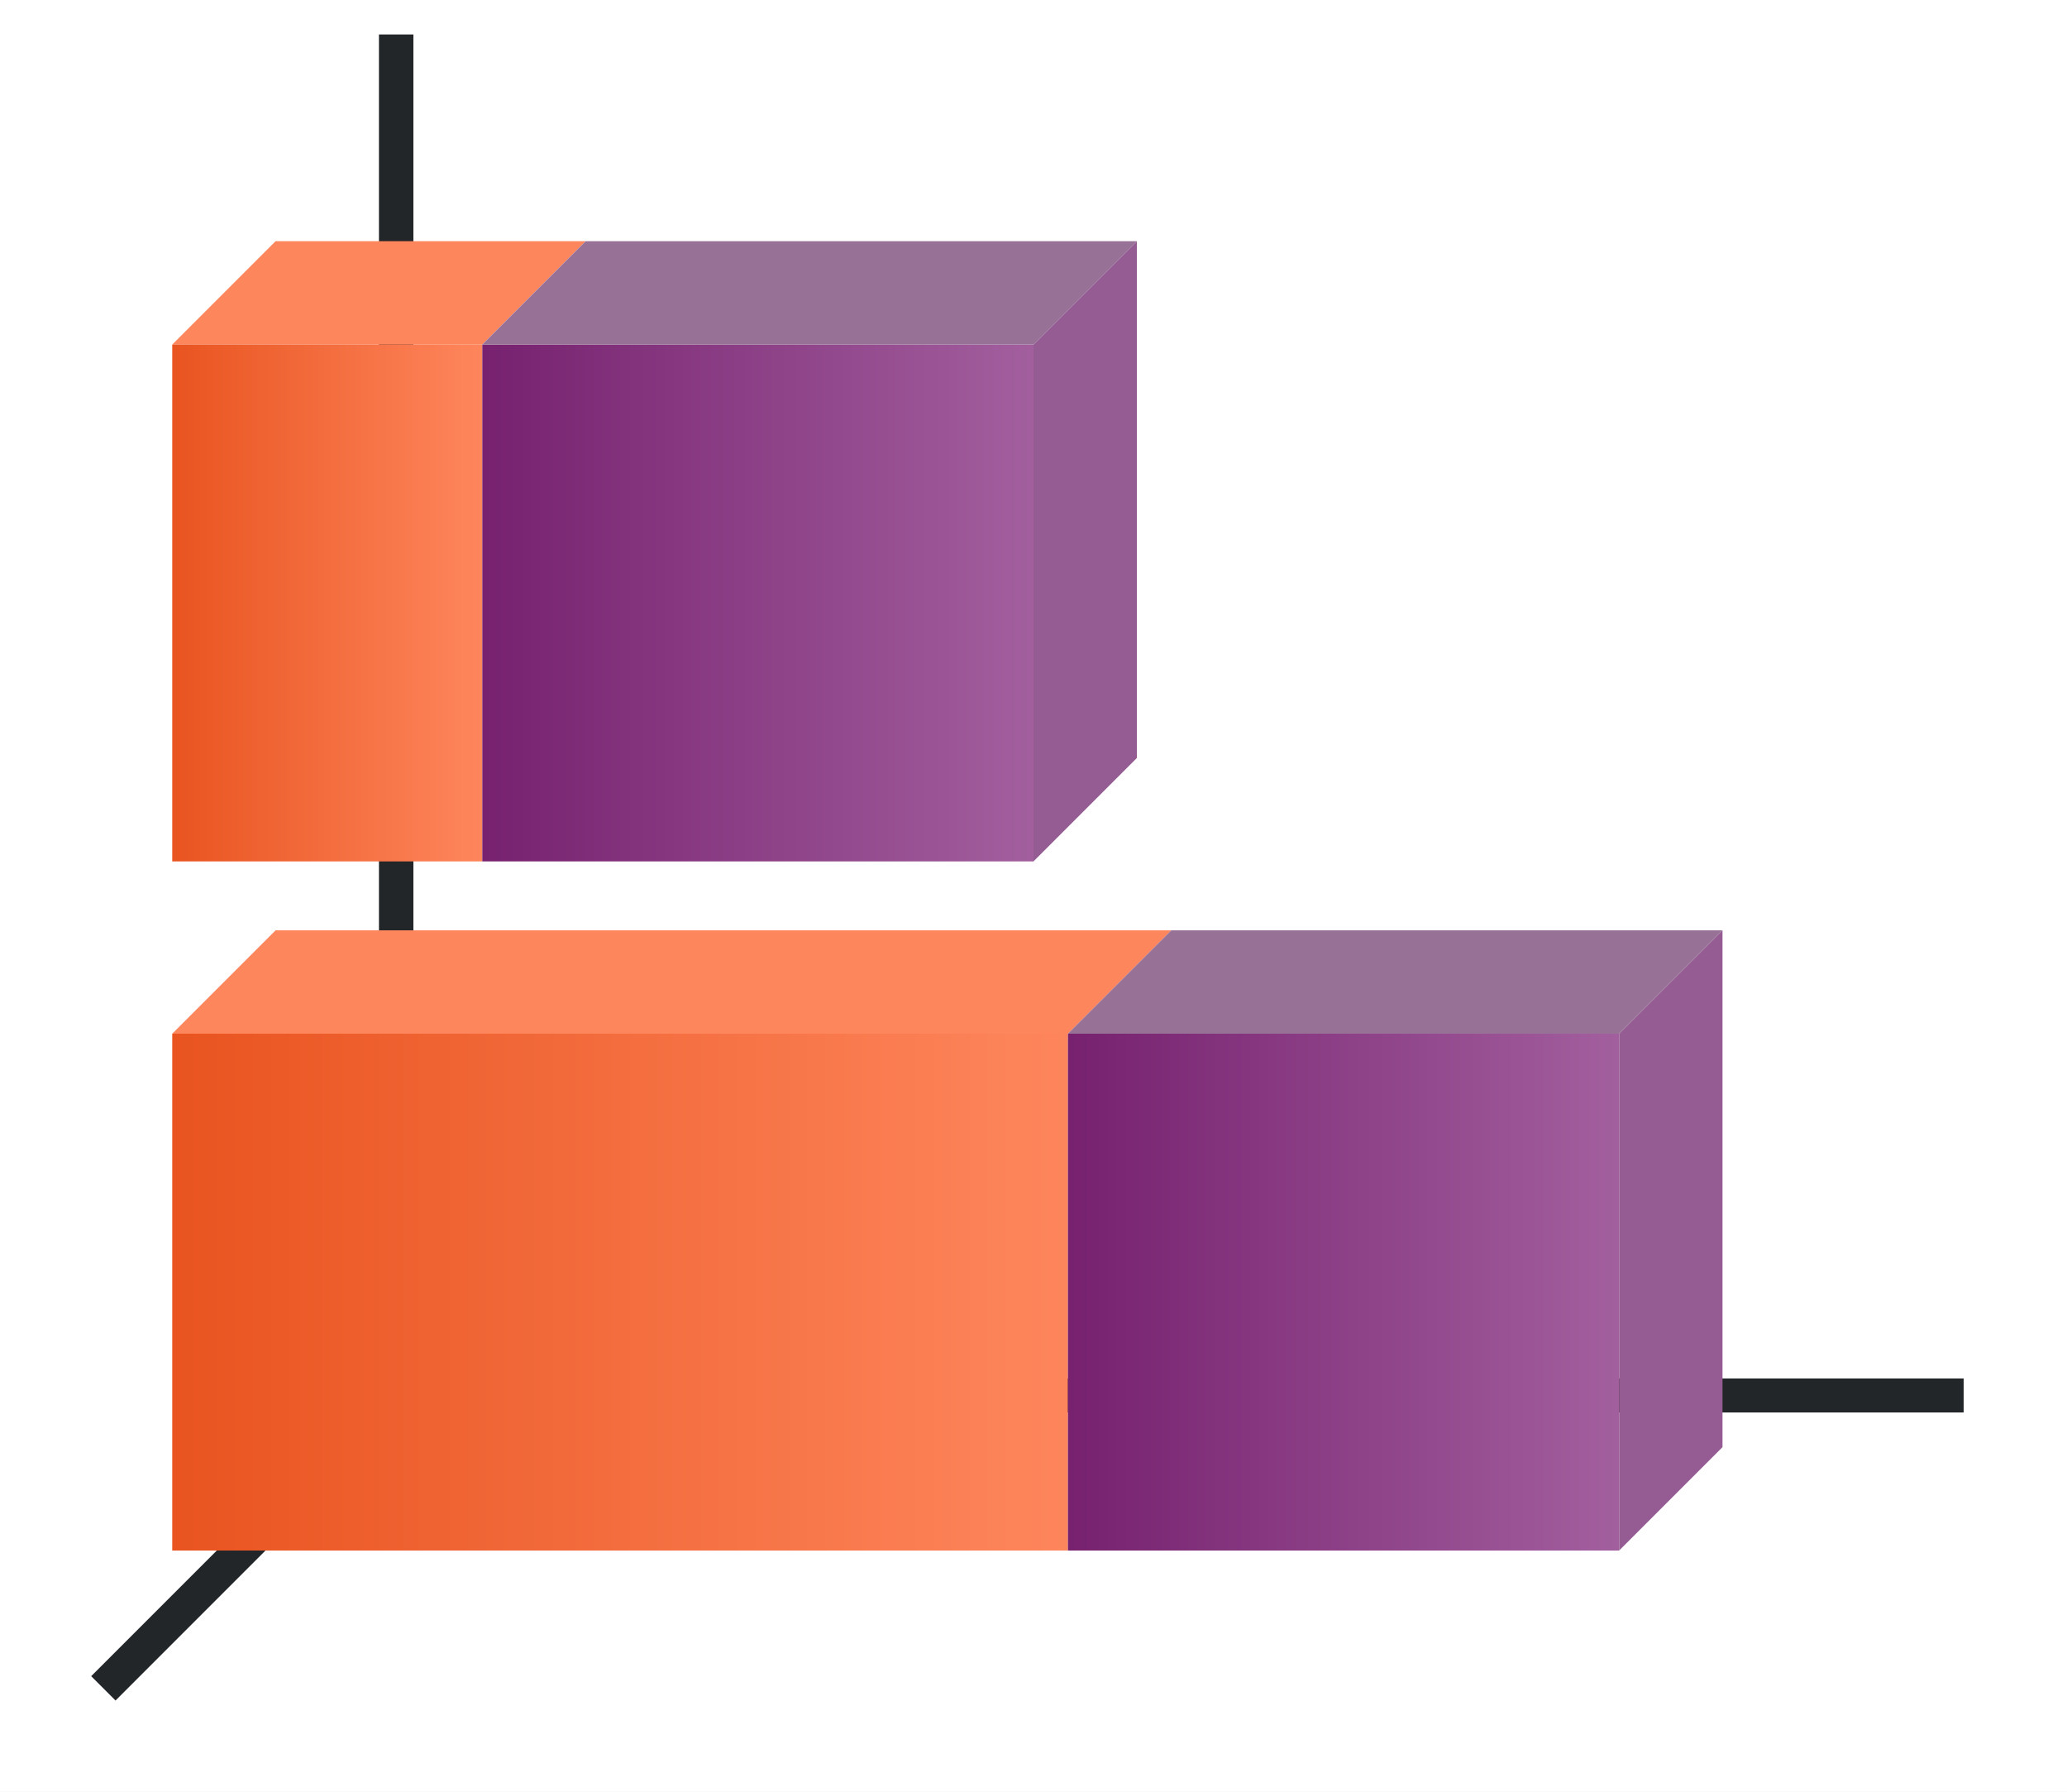
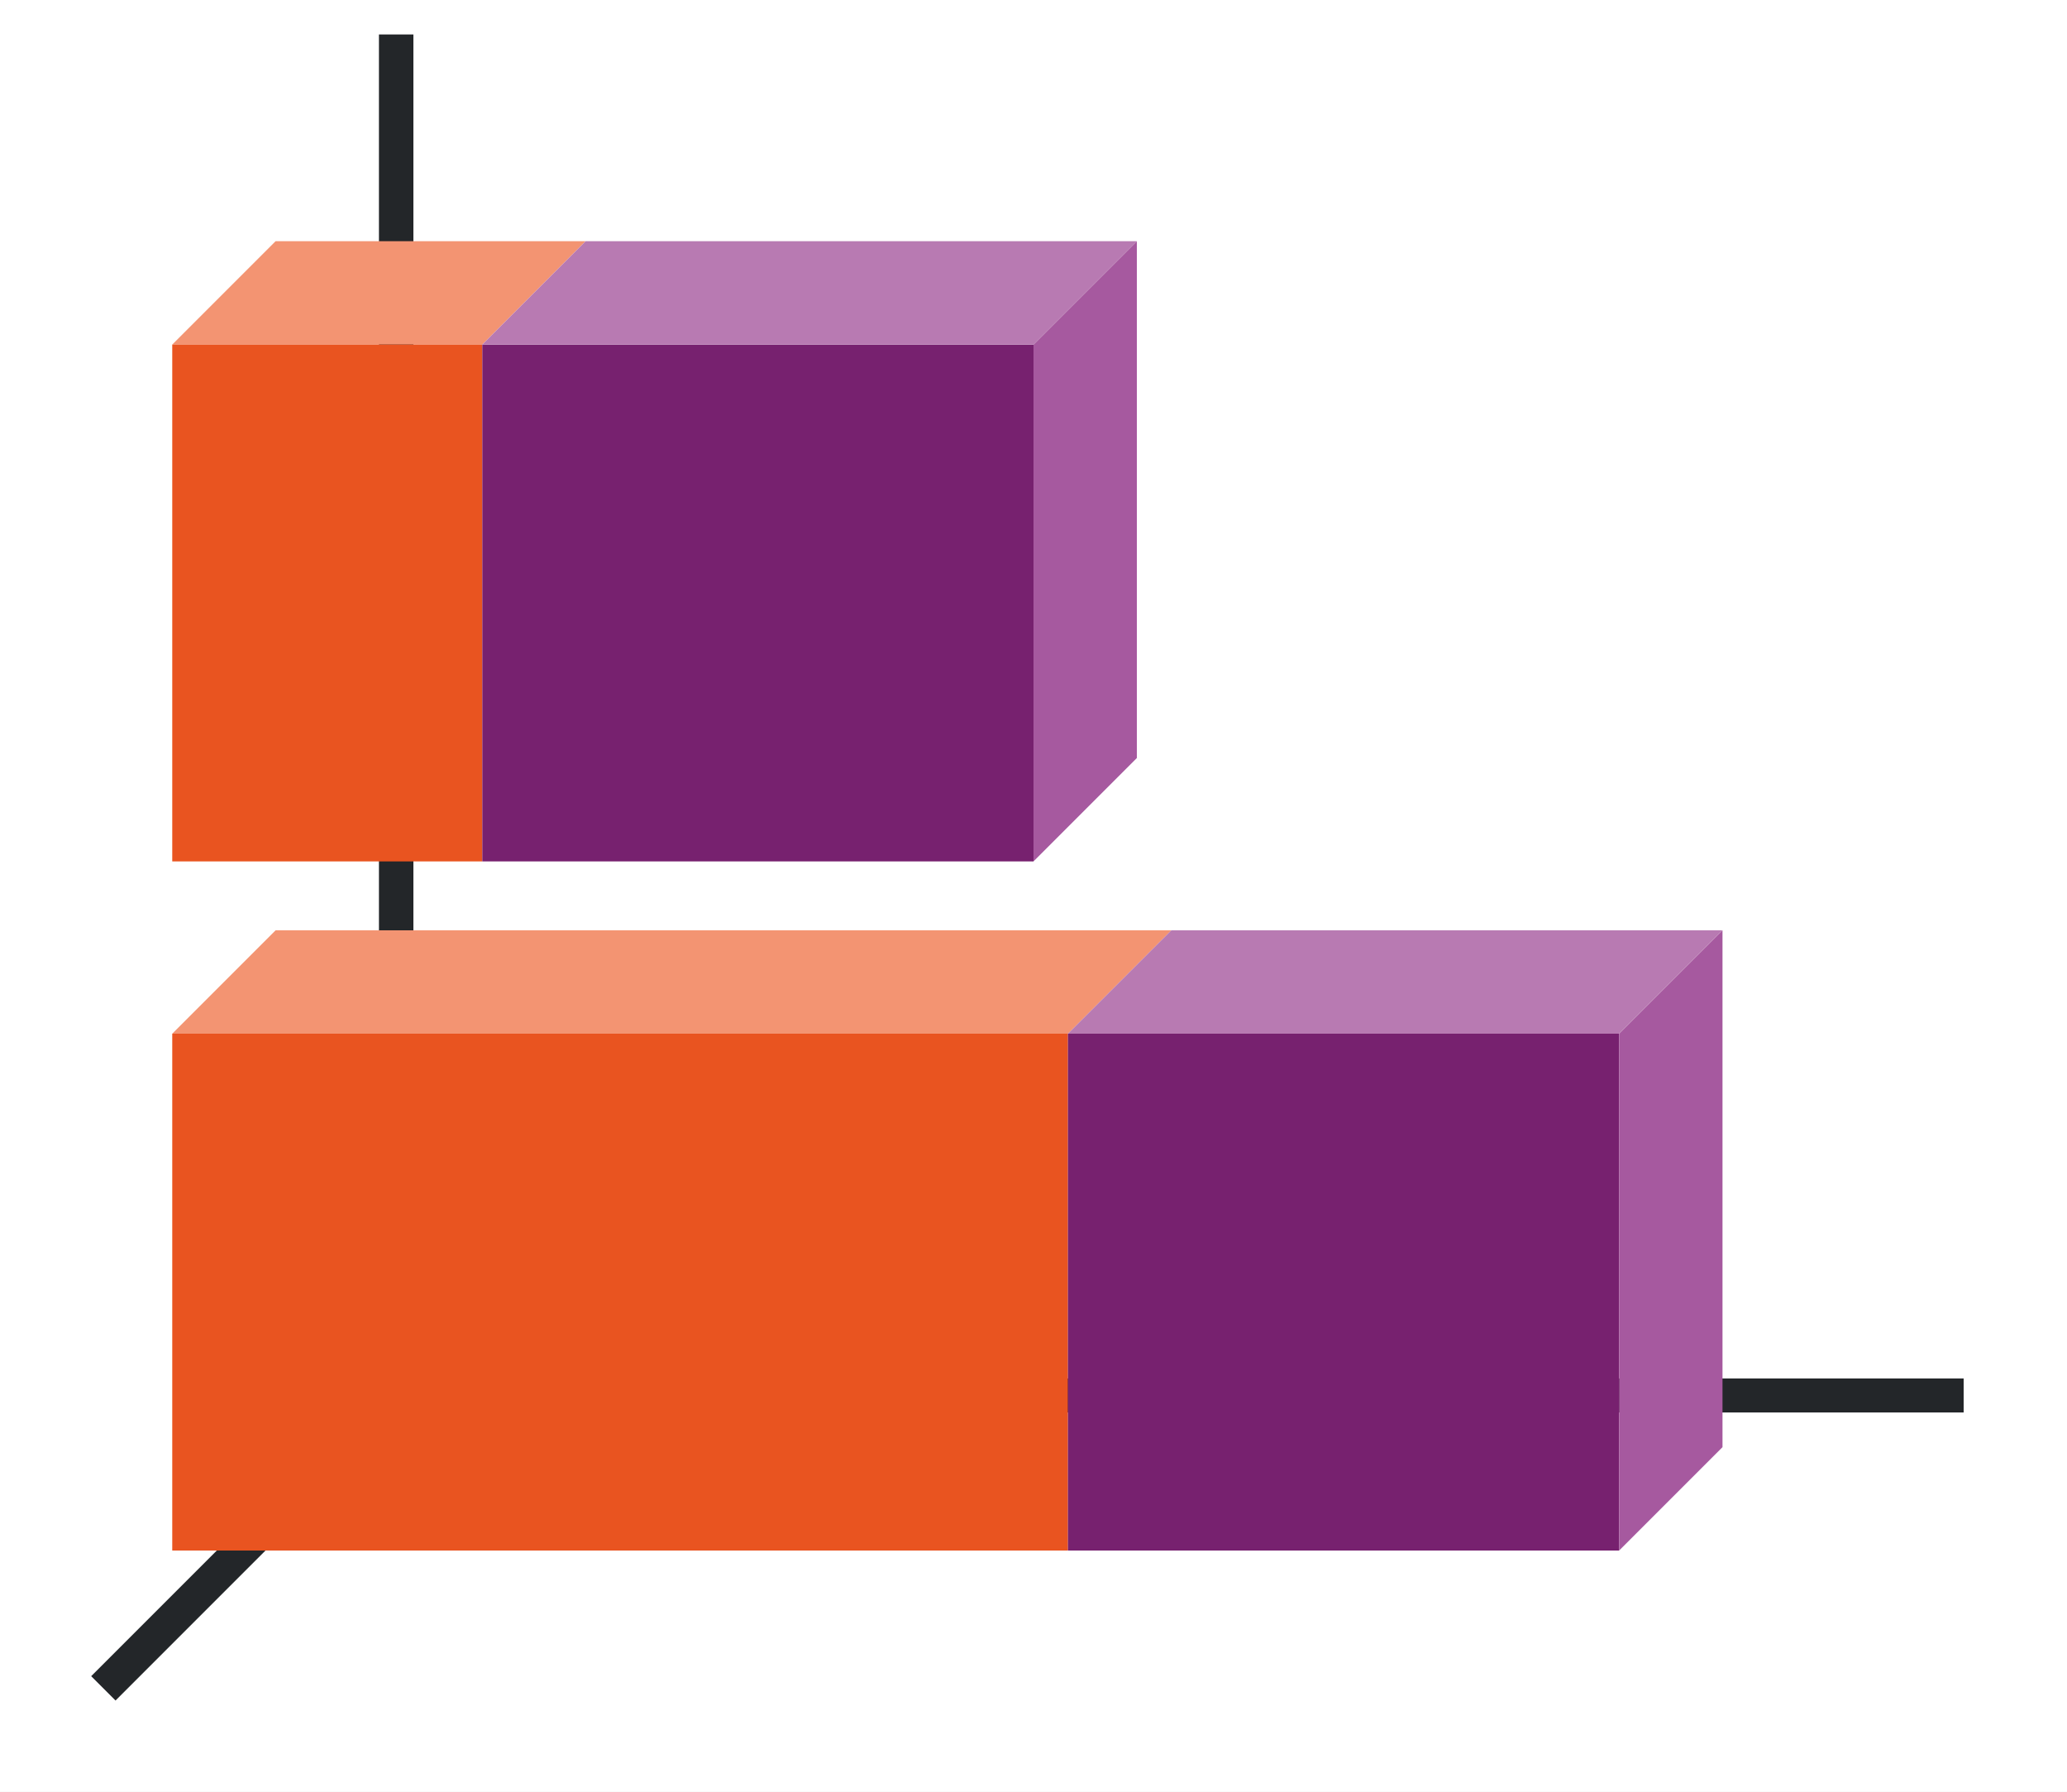
- <svg xmlns="http://www.w3.org/2000/svg" xmlns:xlink="http://www.w3.org/1999/xlink" height="52" viewBox="0 0 60 52" width="60">
+ <svg xmlns="http://www.w3.org/2000/svg" xmlns:xlink="http://www.w3.org/1999/xlink" height="52" viewBox="0 0 60 52" width="60" version="1.1" id="svg48">
+   <defs id="defs52" />
  <linearGradient id="a">
-     <stop offset="0" stop-color="#e95420" />
-     <stop offset="1" stop-color="#fe865c" />
+     <stop offset="0" stop-color="#e95420" id="stop2" />
+     <stop offset="1" stop-color="#fe865c" id="stop4" />
  </linearGradient>
-   <linearGradient id="b" gradientTransform="matrix(0 1.666667 -1.444444 0 1516.412 1010.362)" gradientUnits="userSpaceOnUse" x1="16.5" x2="16.5" xlink:href="#a" y1="1046.362" y2="1028.362" />
-   <linearGradient id="c" gradientTransform="matrix(0 1.666667 -.5333333 0 589.0598 955.3622)" gradientUnits="userSpaceOnUse" x1="49.5" x2="49.5" xlink:href="#d" y1="1046.362" y2="1016.362" />
+   <linearGradient id="b" gradientTransform="matrix(0,1.666667,-1.444444,0,1516.412,9.9997)" gradientUnits="userSpaceOnUse" x1="16.5" x2="16.5" xlink:href="#a" y1="1046.362" y2="1028.362" />
+   <linearGradient id="c" gradientTransform="matrix(0,1.666667,-0.5333333,0,589.0598,-45)" gradientUnits="userSpaceOnUse" x1="49.5" x2="49.5" xlink:href="#d" y1="1046.362" y2="1016.362" />
  <linearGradient id="d">
-     <stop offset="0" stop-color="#77216F" />
-     <stop offset="1" stop-color="#a25f9e" />
+     <stop offset="0" stop-color="#77216F" id="stop9" />
+     <stop offset="1" stop-color="#a25f9e" id="stop11" />
  </linearGradient>
-   <linearGradient id="e" gradientTransform="matrix(0 1.666667 -.5 0 528.181 990.3621)" gradientUnits="userSpaceOnUse" x1="16.5" x2="16.5" xlink:href="#a" y1="1046.362" y2="1028.362" />
-   <linearGradient id="f" gradientTransform="matrix(0 1.666667 -.5333333 0 572.0598 935.3622)" gradientUnits="userSpaceOnUse" x1="49.5" x2="49.5" xlink:href="#d" y1="1046.362" y2="1016.362" />
-   <g transform="translate(0 -1000.362)">
-     <path d="m0 1000.362h60v52h-60z" fill="#fff" />
-     <path d="m12 1040.362-9 9" fill="none" stroke="#232629" />
-     <path d="m11 1040.368h46v.987h-46z" fill="#232629" />
-     <path d="m11 1001.362h1v40h-1z" fill="#232629" />
-     <path d="m14 1010.362h-9l3-3h9z" fill="#fe865c" fill-rule="evenodd" />
-     <path d="m31 1030.362v15h-26v-15z" fill="url(#b)" />
-     <path d="m47 1030.362v15h-16v-15z" fill="url(#c)" />
-     <path d="m31 1030.362h-26l3-3h26z" fill="#fe865c" fill-rule="evenodd" />
-     <path d="m47 1030.362v15l3-3v-15z" fill="#945c93" fill-rule="evenodd" />
-     <path d="m14 1010.362v15h-9v-15z" fill="url(#e)" />
-     <path d="m30 1010.362v15l3-3v-15z" fill="#945c93" fill-rule="evenodd" />
-     <path d="m30 1010.362v15h-16v-15z" fill="url(#f)" />
-     <g fill="#987197" fill-rule="evenodd">
-       <path d="m30 1010.362h-16l3-3h16z" />
-       <path d="m47 1030.362h-16l3-3h16z" />
-     </g>
+   <linearGradient id="e" gradientTransform="matrix(0,1.666667,-0.5,0,528.181,-10.00006)" gradientUnits="userSpaceOnUse" x1="16.5" x2="16.5" xlink:href="#a" y1="1046.362" y2="1028.362" />
+   <linearGradient id="f" gradientTransform="matrix(0,1.666667,-0.5333333,0,572.0598,-65)" gradientUnits="userSpaceOnUse" x1="49.5" x2="49.5" xlink:href="#d" y1="1046.362" y2="1016.362" />
+   <path d="m 0,0 h 60 v 52 h -60 z" fill="#ffffff" id="path16" />
+   <path d="m 12,40 -9,9" fill="none" stroke="#232629" id="path18" />
+   <path d="m 11,40.006 h 46 v 0.987 h -46 z" fill="#232629" id="path20" />
+   <path d="m 11,1 h 1 v 40 h -1 z" fill="#232629" id="path22" />
+   <path d="m 14,10 h -9 l 3,-3 h 9 z" fill="#fe865c" fill-rule="evenodd" id="path24" style="fill:#f39472;fill-opacity:1" />
+   <path d="m 31,30 v 15 h -26 v -15 z" fill="url(#b)" id="path26" style="fill:#e95420;fill-opacity:1" />
+   <path d="m 47,30 v 15 h -16 v -15 z" fill="url(#c)" id="path28" style="fill:#77216f;fill-opacity:1" />
+   <path d="m 31,30 h -26 l 3,-3 h 26 z" fill="#fe865c" fill-rule="evenodd" id="path30" style="fill:#f39472;fill-opacity:1" />
+   <path d="m 47,30 v 15 l 3,-3 v -15 z" fill="#945c93" fill-rule="evenodd" id="path32" style="fill:#a6599f;fill-opacity:1" />
+   <path d="m 14,10 v 15 h -9 v -15 z" fill="url(#e)" id="path34" style="fill:#e95420;fill-opacity:1" />
+   <path d="m 30,10 v 15 l 3,-3 v -15 z" fill="#945c93" fill-rule="evenodd" id="path36" style="fill:#a6599f;fill-opacity:1" />
+   <path d="m 30,10 v 15 h -16 v -15 z" fill="url(#f)" id="path38" style="fill:#77216f;fill-opacity:1" />
+   <g fill="#987197" fill-rule="evenodd" id="g44" transform="translate(0,-1000.362)" style="fill:#b87ab2;fill-opacity:1">
+     <path d="m 30,1010.362 h -16 l 3,-3 h 16 z" id="path40" style="fill:#b87ab2;fill-opacity:1" />
+     <path d="m 47,1030.362 h -16 l 3,-3 h 16 z" id="path42" style="fill:#b87ab2;fill-opacity:1" />
  </g>
</svg>
